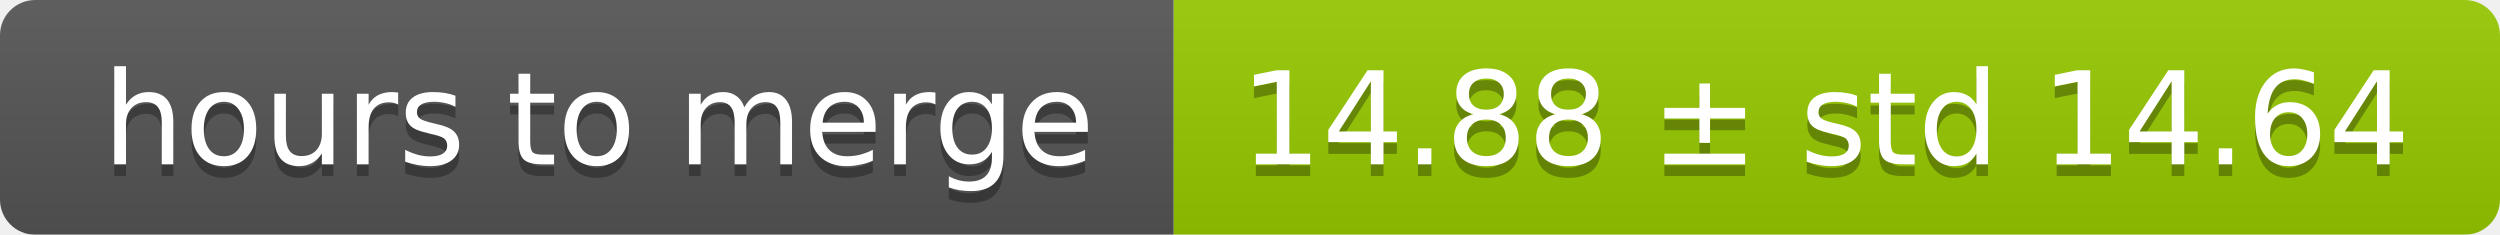
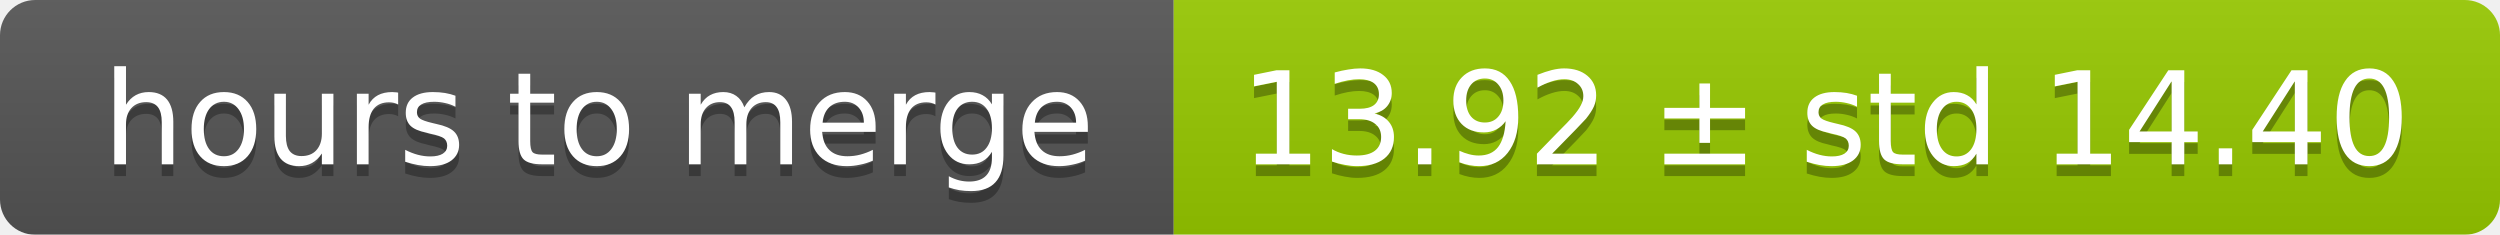
<svg xmlns="http://www.w3.org/2000/svg" width="213" height="20">
  <linearGradient id="smooth" x2="0" y2="100%">
    <stop offset="0" stop-color="#bbb" stop-opacity=".1" />
    <stop offset="1" stop-opacity=".1" />
  </linearGradient>
  <mask id="round">
    <rect width="213" height="20" rx="3" fill="#fff" />
  </mask>
  <g mask="url(#round)">
    <rect width="100" height="20" fill="#555" />
    <rect x="100" width="113" height="20" fill="#97ca00" />
    <rect width="213" height="20" fill="url(#smooth)" />
  </g>
  <g fill="#fff" text-anchor="middle" font-family="DejaVu Sans,Verdana,Geneva,sans-serif" font-size="11">
    <text x="51" y="15" fill="#010101" fill-opacity=".3">hours to merge</text>
    <text x="51" y="14">hours to merge</text>
-     <text x="155.5" y="15" fill="#010101" fill-opacity=".3">14.88 ± std 14.64</text>
-     <text x="155.5" y="14">14.88 ± std 14.64</text>
+     <text x="155.5" y="15" fill="#010101" fill-opacity=".3">13.92 ± std 14.40</text>
+     <text x="155.5" y="14">13.92 ± std 14.40</text>
  </g>
</svg>
